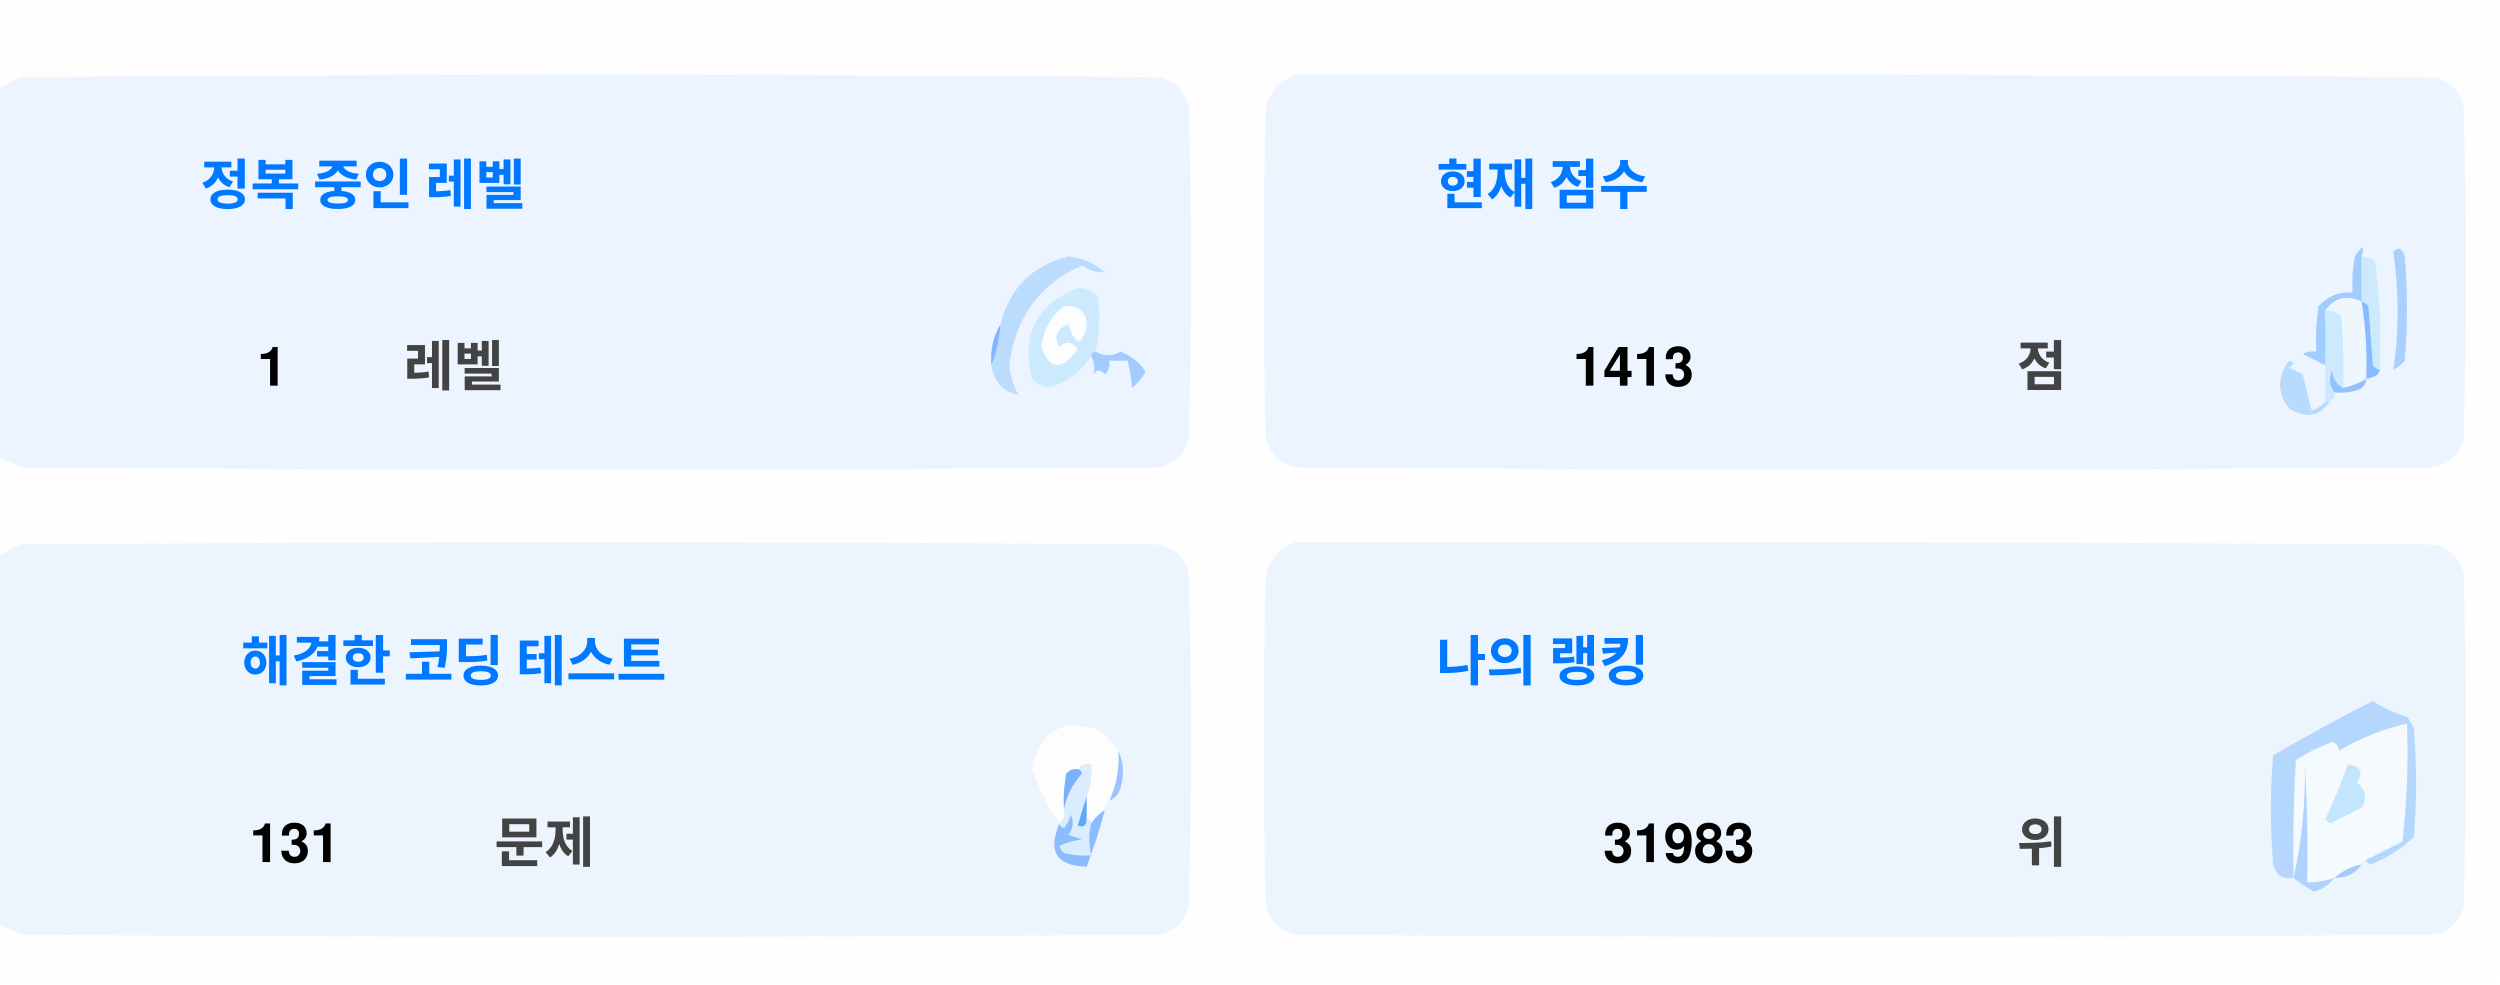
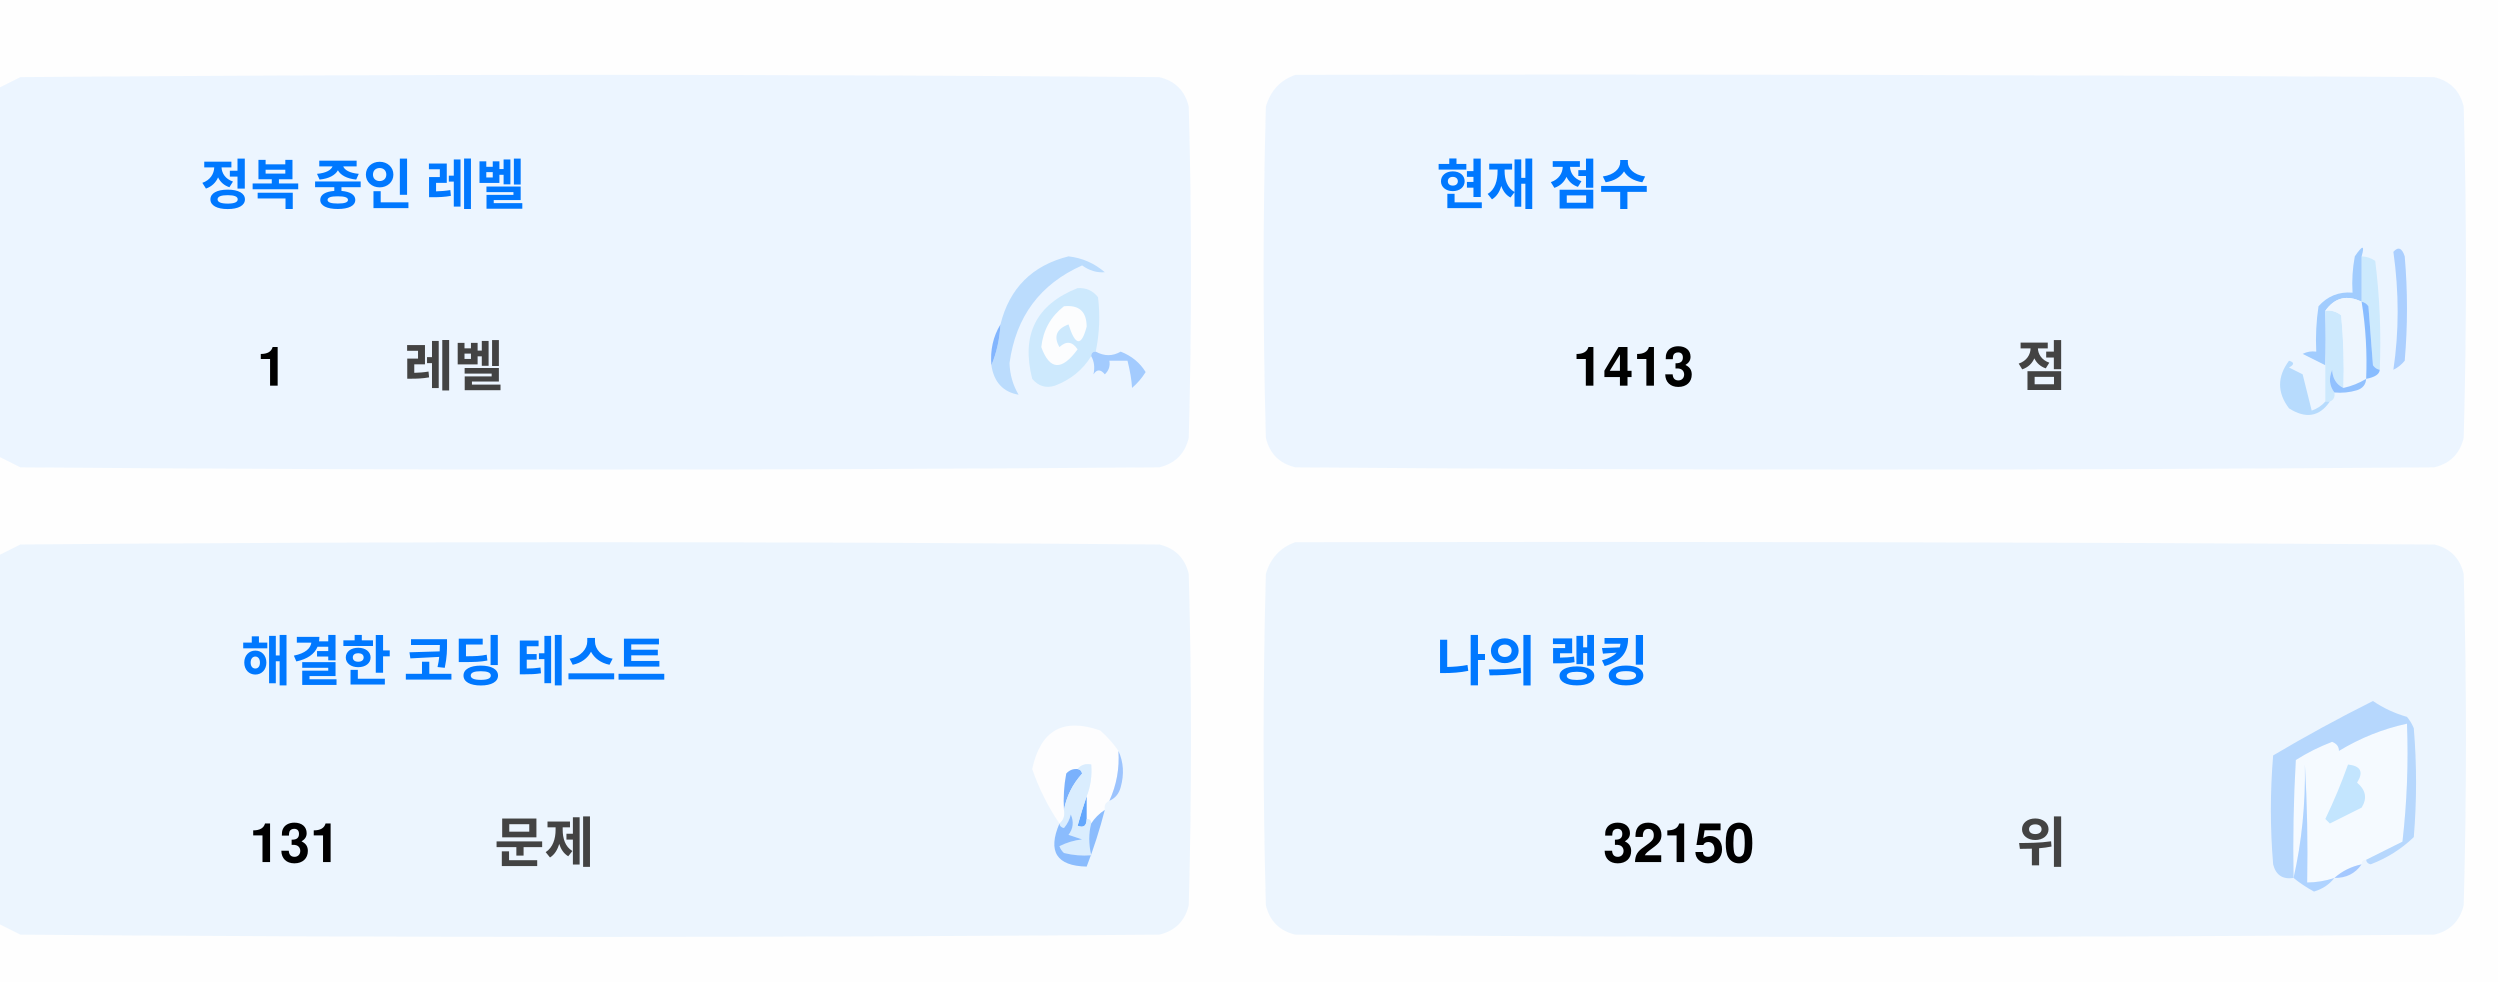
<svg xmlns="http://www.w3.org/2000/svg" version="1.1" width="551px" height="217px" style="shape-rendering:geometricPrecision; text-rendering:geometricPrecision; image-rendering:optimizeQuality; fill-rule:evenodd; clip-rule:evenodd">
  <style>.title {fill: #434343;font-size: 1rem;line-height: 1.5rem;font-weight: bold;font-family: -apple-system, BlinkMacSystemFont, Segoe UI, Helvetica, Arial, sans-serif, Apple Color Emoji, Segoe UI Emoji;}.desc {fill: #434343;font-size: 2.5rem;font-weight: bold;line-height: 1.5rem;font-family: -apple-system, BlinkMacSystemFont, Segoe UI, Helvetica, Arial, sans-serif, Apple Color Emoji, Segoe UI Emoji;}.desc-2 {fill: #434343;font-size: 1rem;font-weight: bold;line-height: 1.5rem;font-family: -apple-system, BlinkMacSystemFont, Segoe UI, Helvetica, Arial, sans-serif, Apple Color Emoji, Segoe UI Emoji;}.text, .desc {animation: twinkling 4s ease-in-out infinite;}@keyframes twinkling {40% { opacity: 1; }50% { opacity: 0.5; }60% { opacity: 1; }70% { opacity: 0.5; }80% { opacity: 1; }}</style>
  <g>
    <path style="opacity:1" fill="#fefefe" d="M -0.5,-0.5 C 183.167,-0.5 366.833,-0.5 550.5,-0.5C 550.5,71.833 550.5,144.167 550.5,216.5C 366.833,216.5 183.167,216.5 -0.5,216.5C -0.5,212.167 -0.5,207.833 -0.5,203.5C 1.14,204.32 2.807,205.153 4.5,206C 88.167,206.667 171.833,206.667 255.5,206C 259,205.167 261.167,203 262,199.5C 262.667,175.167 262.667,150.833 262,126.5C 261.167,123 259,120.833 255.5,120C 171.833,119.333 88.167,119.333 4.5,120C 2.807,120.847 1.14,121.68 -0.5,122.5C -0.5,115.167 -0.5,107.833 -0.5,100.5C 1.14,101.32 2.807,102.153 4.5,103C 88.167,103.667 171.833,103.667 255.5,103C 259,102.167 261.167,100 262,96.5C 262.667,72.167 262.667,47.833 262,23.5C 261.167,20 259,17.833 255.5,17C 171.833,16.333 88.167,16.333 4.5,17C 2.807,17.847 1.14,18.68 -0.5,19.5C -0.5,12.833 -0.5,6.167 -0.5,-0.5 Z" />
  </g>
  <g>
    <path style="opacity:1" fill="#ecf5ff" d="M -0.5,100.5 C -0.5,73.5 -0.5,46.5 -0.5,19.5C 1.14,18.68 2.807,17.847 4.5,17C 88.167,16.333 171.833,16.333 255.5,17C 259,17.833 261.167,20 262,23.5C 262.667,47.833 262.667,72.167 262,96.5C 261.167,100 259,102.167 255.5,103C 171.833,103.667 88.167,103.667 4.5,103C 2.807,102.153 1.14,101.32 -0.5,100.5 Z" />
  </g>
  <g>
    <path style="opacity:1" fill="#ecf5ff" d="M 285.5,16.5 C 369.167,16.333 452.834,16.5 536.5,17C 540,17.833 542.167,20 543,23.5C 543.667,47.833 543.667,72.167 543,96.5C 542.167,100 540,102.167 536.5,103C 452.833,103.667 369.167,103.667 285.5,103C 282,102.167 279.833,100 279,96.5C 278.333,72.167 278.333,47.833 279,23.5C 280.018,19.985 282.185,17.652 285.5,16.5 Z" />
  </g>
  <g>
    <path style="opacity:1" fill="#cdeafd" d="M 520.5,56.5 C 521.583,56.539 522.583,56.873 523.5,57.5C 524.498,65.472 524.831,73.472 524.5,81.5C 523.883,81.389 523.383,81.056 523,80.5C 522.667,76.167 522.333,71.833 522,67.5C 521.617,66.944 521.117,66.611 520.5,66.5C 520.5,63.167 520.5,59.833 520.5,56.5 Z" />
  </g>
  <g>
    <path style="opacity:1" fill="#abcfff" d="M 527.5,55.5 C 528.566,54.308 529.399,54.641 530,56.5C 530.667,64.167 530.667,71.833 530,79.5C 529.311,80.357 528.478,81.023 527.5,81.5C 528.758,73.08 528.758,64.414 527.5,55.5 Z" />
  </g>
  <g>
    <path style="opacity:1" fill="#bbdcfd" d="M 218.5,80.5 C 219.657,77.727 220.324,74.727 220.5,71.5C 222.49,63.51 227.49,58.51 235.5,56.5C 238.528,56.847 241.194,58.014 243.5,60C 241.744,60.141 240.078,59.641 238.5,58.5C 229.247,62.607 223.914,69.773 222.5,80C 222.565,82.526 223.232,84.859 224.5,87C 221.07,86.397 219.07,84.231 218.5,80.5 Z" />
  </g>
  <g>
    <path style="opacity:1" fill="#cde9fd" d="M 241.5,77.5 C 240.833,77.5 240.5,77.833 240.5,78.5C 238.628,81.529 235.961,83.695 232.5,85C 230.536,85.624 228.869,85.124 227.5,83.5C 225.021,73.791 228.354,67.124 237.5,63.5C 239.374,63.39 240.874,64.056 242,65.5C 242.497,69.524 242.331,73.524 241.5,77.5 Z" />
  </g>
  <g>
    <path style="opacity:1" fill="#fcfdfe" d="M 234.5,67.5 C 237.826,67.162 239.493,68.662 239.5,72C 238.334,76.434 237,76.267 235.5,71.5C 232.832,72.515 232.166,74.182 233.5,76.5C 235.017,75.089 236.351,75.256 237.5,77C 234.006,81.771 231.34,81.605 229.5,76.5C 229.904,72.771 231.571,69.771 234.5,67.5 Z" />
  </g>
  <g>
    <path style="opacity:1" fill="#a1ccfe" d="M 520.5,56.5 C 520.5,59.833 520.5,63.167 520.5,66.5C 517.238,64.922 514.572,65.589 512.5,68.5C 512.617,72.81 512.617,76.81 512.5,80.5C 510.86,79.68 509.193,78.847 507.5,78C 508.448,77.517 509.448,77.35 510.5,77.5C 510.335,74.15 510.502,70.817 511,67.5C 512.995,65.253 515.495,64.253 518.5,64.5C 518.336,61.813 518.503,59.146 519,56.5C 520.731,53.969 521.231,53.969 520.5,56.5 Z" />
  </g>
  <g>
    <path style="opacity:1" fill="#cde9fd" d="M 512.5,68.5 C 513.822,68.33 514.989,68.663 516,69.5C 516.499,74.823 516.666,80.156 516.5,85.5C 514.955,84.77 514.122,83.437 514,81.5C 513.22,83.387 513.387,85.054 514.5,86.5C 514.672,87.492 514.338,88.158 513.5,88.5C 513.167,88.5 512.833,88.5 512.5,88.5C 512.5,85.833 512.5,83.167 512.5,80.5C 512.617,76.81 512.617,72.81 512.5,68.5 Z" />
  </g>
  <g>
    <path style="opacity:1" fill="#eef6fe" d="M 520.5,66.5 C 521.407,72.106 521.74,77.773 521.5,83.5C 519.95,84.441 518.284,85.108 516.5,85.5C 516.666,80.156 516.499,74.823 516,69.5C 514.989,68.663 513.822,68.33 512.5,68.5C 514.572,65.589 517.238,64.922 520.5,66.5 Z" />
  </g>
  <g>
    <path style="opacity:1" fill="#88bcff" d="M 520.5,66.5 C 521.117,66.611 521.617,66.944 522,67.5C 522.333,71.833 522.667,76.167 523,80.5C 523.383,81.056 523.883,81.389 524.5,81.5C 524.445,82.469 523.445,83.136 521.5,83.5C 521.74,77.773 521.407,72.106 520.5,66.5 Z" />
  </g>
  <g>
    <path style="opacity:1" fill="#82b5fe" d="M 220.5,71.5 C 220.324,74.727 219.657,77.727 218.5,80.5C 218.215,77.171 218.882,74.171 220.5,71.5 Z" />
  </g>
  <g>
    <path style="opacity:1" fill="#a3cbfe" d="M 240.5,78.5 C 240.5,77.833 240.833,77.5 241.5,77.5C 243.391,78.536 245.224,78.536 247,77.5C 249.391,78.429 251.225,79.929 252.5,82C 251.681,83.319 250.681,84.486 249.5,85.5C 249.409,83.777 249.075,81.777 248.5,79.5C 247.167,79.5 245.833,79.5 244.5,79.5C 244.719,80.675 244.386,81.675 243.5,82.5C 242.575,81.359 241.741,81.359 241,82.5C 241.331,80.981 241.164,79.648 240.5,78.5 Z" />
  </g>
  <g>
    <path style="opacity:1" fill="#b7dbfd" d="M 512.5,88.5 C 512.833,88.5 513.167,88.5 513.5,88.5C 511.199,91.857 508.199,92.357 504.5,90C 501.872,86.535 501.872,83.035 504.5,79.5C 505.696,79.846 505.696,80.346 504.5,81C 505.5,81.5 506.5,82 507.5,82.5C 508.167,85.167 508.833,87.833 509.5,90.5C 510.739,90.058 511.739,89.391 512.5,88.5 Z" />
  </g>
  <g>
    <path style="opacity:1" fill="#92c1fe" d="M 516.5,85.5 C 518.284,85.108 519.95,84.441 521.5,83.5C 521.423,84.75 520.756,85.583 519.5,86C 517.866,86.493 516.199,86.66 514.5,86.5C 513.387,85.054 513.22,83.387 514,81.5C 514.122,83.437 514.955,84.77 516.5,85.5 Z" />
  </g>
  <g>
    <path style="opacity:1" fill="#ecf5fe" d="M -0.5,203.5 C -0.5,176.5 -0.5,149.5 -0.5,122.5C 1.14,121.68 2.807,120.847 4.5,120C 88.167,119.333 171.833,119.333 255.5,120C 259,120.833 261.167,123 262,126.5C 262.667,150.833 262.667,175.167 262,199.5C 261.167,203 259,205.167 255.5,206C 171.833,206.667 88.167,206.667 4.5,206C 2.807,205.153 1.14,204.32 -0.5,203.5 Z" />
  </g>
  <g>
    <path style="opacity:1" fill="#ecf5fe" d="M 285.5,119.5 C 369.167,119.333 452.834,119.5 536.5,120C 540,120.833 542.167,123 543,126.5C 543.667,150.833 543.667,175.167 543,199.5C 542.167,203 540,205.167 536.5,206C 452.833,206.667 369.167,206.667 285.5,206C 282,205.167 279.833,203 279,199.5C 278.333,175.167 278.333,150.833 279,126.5C 280.018,122.985 282.185,120.652 285.5,119.5 Z" />
  </g>
  <g>
    <path style="opacity:1" fill="#fdfdfe" d="M 246.5,165.5 C 246.758,169.367 246.092,173.034 244.5,176.5C 243.662,176.842 243.328,177.508 243.5,178.5C 242.272,179.306 241.272,180.306 240.5,181.5C 240.5,180.833 240.167,180.5 239.5,180.5C 239.5,178.833 239.5,177.167 239.5,175.5C 240.369,173.283 240.702,170.95 240.5,168.5C 239.209,168.263 238.209,168.596 237.5,169.5C 236.504,169.414 235.671,169.748 235,170.5C 234.503,173.146 234.336,175.813 234.5,178.5C 234.737,179.791 234.404,180.791 233.5,181.5C 230.986,177.806 228.986,173.806 227.5,169.5C 229.309,160.957 234.309,158.124 242.5,161C 244.07,162.397 245.404,163.897 246.5,165.5 Z" />
  </g>
  <g>
    <path style="opacity:1" fill="#f5faff" d="M 521.5,189.5 C 520.833,189.5 520.5,189.833 520.5,190.5C 518.181,190.992 516.181,191.992 514.5,193.5C 512.565,194.15 510.565,194.483 508.5,194.5C 508.666,185.827 508.5,177.16 508,168.5C 508.141,177.227 507.308,185.56 505.5,193.5C 505.334,184.827 505.5,176.16 506,167.5C 508.527,165.903 511.194,164.57 514,163.5C 515.011,163.892 515.511,164.559 515.5,165.5C 520.21,162.641 525.21,160.641 530.5,159.5C 530.831,168.192 530.498,176.859 529.5,185.5C 526.807,186.847 524.14,188.18 521.5,189.5 Z" />
  </g>
  <g>
    <path style="opacity:1" fill="#b6d7fd" d="M 521.5,189.5 C 524.14,188.18 526.807,186.847 529.5,185.5C 530.498,176.859 530.831,168.192 530.5,159.5C 525.21,160.641 520.21,162.641 515.5,165.5C 515.511,164.559 515.011,163.892 514,163.5C 511.194,164.57 508.527,165.903 506,167.5C 505.5,176.16 505.334,184.827 505.5,193.5C 503.089,193.863 501.589,192.863 501,190.5C 500.333,182.5 500.333,174.5 501,166.5C 508.173,162.246 515.507,158.246 523,154.5C 525.304,156.068 527.804,157.235 530.5,158C 531.126,158.75 531.626,159.584 532,160.5C 532.667,168.5 532.667,176.5 532,184.5C 529.292,187.111 526.125,189.111 522.5,190.5C 521.893,190.376 521.56,190.043 521.5,189.5 Z" />
  </g>
  <g>
    <path style="opacity:1" fill="#c3e5fe" d="M 517.5,168.5 C 520.317,168.801 520.984,170.134 519.5,172.5C 521.439,174.122 521.772,175.956 520.5,178C 518.167,179.167 515.833,180.333 513.5,181.5C 513.167,181.167 512.833,180.833 512.5,180.5C 514.414,176.515 516.081,172.515 517.5,168.5 Z" />
  </g>
  <g>
    <path style="opacity:1" fill="#7ab1fc" d="M 237.5,169.5 C 238.043,169.56 238.376,169.893 238.5,170.5C 236.395,172.836 235.062,175.503 234.5,178.5C 234.336,175.813 234.503,173.146 235,170.5C 235.671,169.748 236.504,169.414 237.5,169.5 Z" />
  </g>
  <g>
    <path style="opacity:1" fill="#afd3ff" d="M 514.5,193.5 C 513.378,194.947 511.878,195.947 510,196.5C 508.348,195.601 506.848,194.601 505.5,193.5C 507.308,185.56 508.141,177.227 508,168.5C 508.5,177.16 508.666,185.827 508.5,194.5C 510.565,194.483 512.565,194.15 514.5,193.5 Z" />
  </g>
  <g>
    <path style="opacity:1" fill="#9cc3fd" d="M 246.5,165.5 C 247.634,167.966 247.801,170.633 247,173.5C 246.623,174.942 245.79,175.942 244.5,176.5C 246.092,173.034 246.758,169.367 246.5,165.5 Z" />
  </g>
  <g>
    <path style="opacity:1" fill="#62a6fc" d="M 239.5,175.5 C 239.5,177.167 239.5,178.833 239.5,180.5C 239.483,182.028 238.816,182.528 237.5,182C 238.117,179.723 238.784,177.556 239.5,175.5 Z" />
  </g>
  <g>
    <path style="opacity:1" fill="#daedfe" d="M 237.5,169.5 C 238.209,168.596 239.209,168.263 240.5,168.5C 240.702,170.95 240.369,173.283 239.5,175.5C 238.784,177.556 238.117,179.723 237.5,182C 238.816,182.528 239.483,182.028 239.5,180.5C 240.167,180.5 240.5,180.833 240.5,181.5C 239.918,183.669 239.918,186.002 240.5,188.5C 238.473,188.662 236.473,188.495 234.5,188C 234.043,187.586 233.709,187.086 233.5,186.5C 235.078,185.702 236.744,185.202 238.5,185C 237.5,184.667 236.5,184.333 235.5,184C 236.554,182.612 236.72,181.112 236,179.5C 235.751,180.624 235.251,181.624 234.5,182.5C 233.893,182.376 233.56,182.043 233.5,181.5C 234.404,180.791 234.737,179.791 234.5,178.5C 235.062,175.503 236.395,172.836 238.5,170.5C 238.376,169.893 238.043,169.56 237.5,169.5 Z" />
  </g>
  <g>
    <path style="opacity:1" fill="#8bbcfd" d="M 243.5,178.5 C 242.395,182.803 241.062,186.969 239.5,191C 232.857,190.847 230.857,187.68 233.5,181.5C 233.56,182.043 233.893,182.376 234.5,182.5C 235.251,181.624 235.751,180.624 236,179.5C 236.72,181.112 236.554,182.612 235.5,184C 236.5,184.333 237.5,184.667 238.5,185C 236.744,185.202 235.078,185.702 233.5,186.5C 233.709,187.086 234.043,187.586 234.5,188C 236.473,188.495 238.473,188.662 240.5,188.5C 239.918,186.002 239.918,183.669 240.5,181.5C 241.272,180.306 242.272,179.306 243.5,178.5 Z" />
  </g>
  <g>
    <path style="opacity:1" fill="#a4c8ff" d="M 520.5,190.5 C 519.089,192.539 517.089,193.539 514.5,193.5C 516.181,191.992 518.181,190.992 520.5,190.5 Z" />
  </g>
  <text text-anchor="middle" x="80" y="45" class="title" style="fill:#0078ff;" stroke="#none" stroke-width="1">정복 중인 레벨</text>
  <text text-anchor="middle" x="60" y="85" class="desc" style="fill:#000000;" stroke="#none" stroke-width="1">1</text>
  <text text-anchor="middle" x="100" y="85" class="desc-2" style="fill:#434343;" stroke="#none" stroke-width="1">레벨</text>
  <text text-anchor="middle" x="340" y="45" class="title" style="fill:#0078ff;" stroke="#none" stroke-width="1">현재 점수</text>
  <text text-anchor="middle" x="360" y="85" class="desc" style="fill:#000000;" stroke="#none" stroke-width="1">1413</text>
  <text text-anchor="middle" x="450" y="85" class="desc-2" style="fill:#434343;" stroke="#none" stroke-width="1">점</text>
  <text text-anchor="middle" x="100" y="150" class="title" style="fill:#0078ff;" stroke="#none" stroke-width="1">해결한 코딩 테스트</text>
  <text text-anchor="middle" x="65" y="190" class="desc" style="fill:#000000;" stroke="#none" stroke-width="1">131</text>
  <text text-anchor="middle" x="120" y="190" class="desc-2" style="fill:#434343;" stroke="#none" stroke-width="1">문제</text>
  <text text-anchor="middle" x="340" y="150" class="title" style="fill:#0078ff;" stroke="#none" stroke-width="1">나의 랭킹</text>
-   <text text-anchor="middle" x="370" y="190" class="desc" style="fill:#000000;" stroke="#none" stroke-width="1">31983</text>
+   <text text-anchor="middle" x="370" y="190" class="desc" style="fill:#000000;" stroke="#none" stroke-width="1">32150</text>
  <text text-anchor="middle" x="450" y="190" class="desc-2" style="fill:#434343;" stroke="#none" stroke-width="1">위</text>
</svg>
